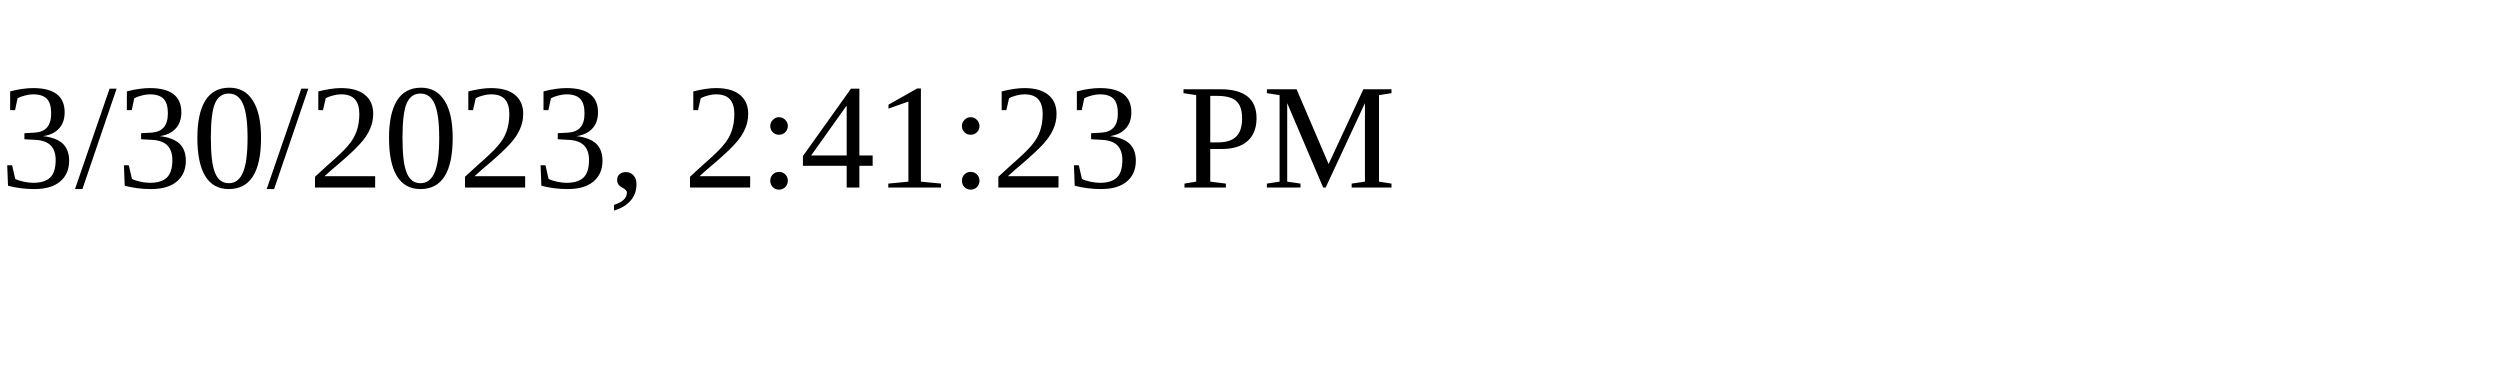
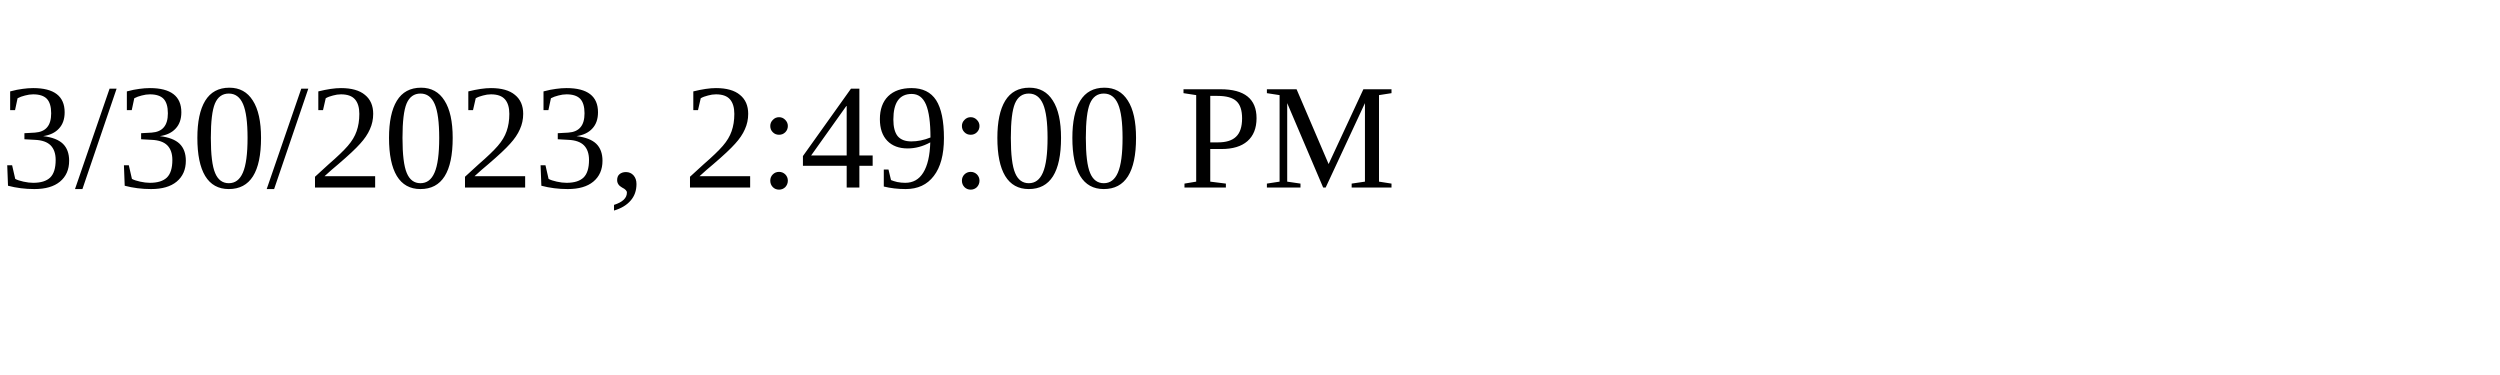
<svg xmlns="http://www.w3.org/2000/svg" height="30" width="200">
-   <text x="0" y="15">3/30/2023, 2:41:23 PM</text>
+   <text x="0" y="15">3/30/2023, 2:49:00 PM</text>
</svg>
